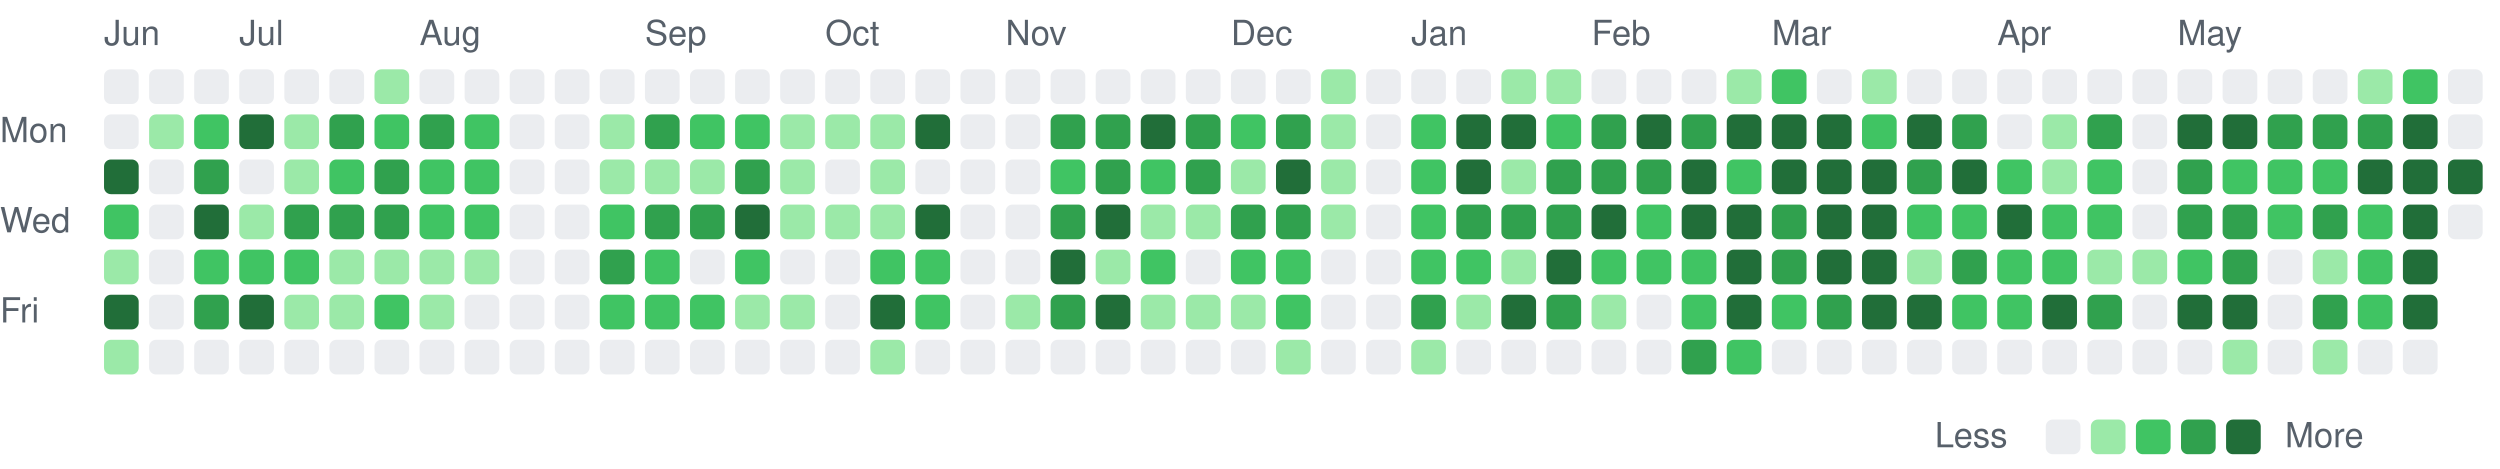
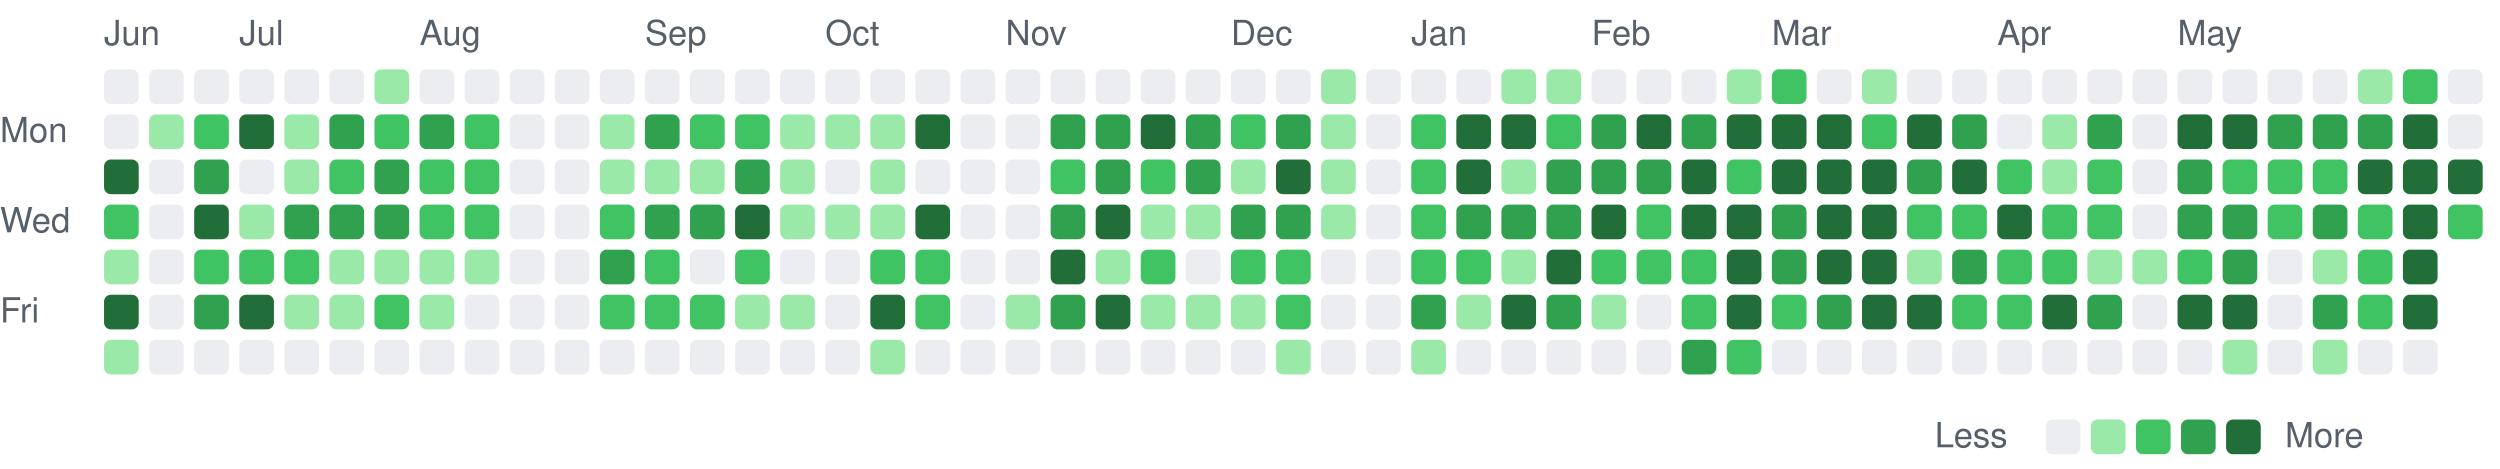
<svg xmlns="http://www.w3.org/2000/svg" viewBox="0 0 721 135" width="721" height="135" role="img" aria-label="Combined GitHub and GitLab contributions over the last year">
  <style>
text { font: 10px -apple-system, BlinkMacSystemFont, 'Segoe UI', Helvetica, Arial, sans-serif; fill: #57606a; }
.c0 { fill: #ebedf0; }
.c1 { fill: #9be9a8; }
.c2 { fill: #40c463; }
.c3 { fill: #30a14e; }
.c4 { fill: #216e39; }
@media (prefers-color-scheme: dark) {
text { fill: #acacac; }
.c0 { fill: #373737; }
.c1 { fill: #0e4429; }
.c2 { fill: #006d32; }
.c3 { fill: #26a641; }
.c4 { fill: #39d353; }
}
</style>
  <text x="30" y="13">Jun</text>
  <text x="69" y="13">Jul</text>
  <text x="121" y="13">Aug</text>
  <text x="186" y="13">Sep</text>
  <text x="238" y="13">Oct</text>
  <text x="290" y="13">Nov</text>
  <text x="355" y="13">Dec</text>
  <text x="407" y="13">Jan</text>
  <text x="459" y="13">Feb</text>
  <text x="511" y="13">Mar</text>
  <text x="576" y="13">Apr</text>
  <text x="628" y="13">May</text>
  <text x="0" y="41">Mon</text>
  <text x="0" y="67">Wed</text>
  <text x="0" y="93">Fri</text>
  <rect class="c0" x="30" y="20" width="10" height="10" rx="2" />
  <rect class="c0" x="30" y="33" width="10" height="10" rx="2" />
  <rect class="c4" x="30" y="46" width="10" height="10" rx="2" />
  <rect class="c2" x="30" y="59" width="10" height="10" rx="2" />
  <rect class="c1" x="30" y="72" width="10" height="10" rx="2" />
  <rect class="c4" x="30" y="85" width="10" height="10" rx="2" />
  <rect class="c1" x="30" y="98" width="10" height="10" rx="2" />
  <rect class="c0" x="43" y="20" width="10" height="10" rx="2" />
  <rect class="c1" x="43" y="33" width="10" height="10" rx="2" />
  <rect class="c0" x="43" y="46" width="10" height="10" rx="2" />
  <rect class="c0" x="43" y="59" width="10" height="10" rx="2" />
  <rect class="c0" x="43" y="72" width="10" height="10" rx="2" />
  <rect class="c0" x="43" y="85" width="10" height="10" rx="2" />
  <rect class="c0" x="43" y="98" width="10" height="10" rx="2" />
  <rect class="c0" x="56" y="20" width="10" height="10" rx="2" />
  <rect class="c2" x="56" y="33" width="10" height="10" rx="2" />
  <rect class="c3" x="56" y="46" width="10" height="10" rx="2" />
  <rect class="c4" x="56" y="59" width="10" height="10" rx="2" />
  <rect class="c2" x="56" y="72" width="10" height="10" rx="2" />
  <rect class="c3" x="56" y="85" width="10" height="10" rx="2" />
  <rect class="c0" x="56" y="98" width="10" height="10" rx="2" />
  <rect class="c0" x="69" y="20" width="10" height="10" rx="2" />
  <rect class="c4" x="69" y="33" width="10" height="10" rx="2" />
  <rect class="c0" x="69" y="46" width="10" height="10" rx="2" />
  <rect class="c1" x="69" y="59" width="10" height="10" rx="2" />
  <rect class="c2" x="69" y="72" width="10" height="10" rx="2" />
  <rect class="c4" x="69" y="85" width="10" height="10" rx="2" />
  <rect class="c0" x="69" y="98" width="10" height="10" rx="2" />
  <rect class="c0" x="82" y="20" width="10" height="10" rx="2" />
  <rect class="c1" x="82" y="33" width="10" height="10" rx="2" />
  <rect class="c1" x="82" y="46" width="10" height="10" rx="2" />
  <rect class="c3" x="82" y="59" width="10" height="10" rx="2" />
  <rect class="c2" x="82" y="72" width="10" height="10" rx="2" />
  <rect class="c1" x="82" y="85" width="10" height="10" rx="2" />
  <rect class="c0" x="82" y="98" width="10" height="10" rx="2" />
  <rect class="c0" x="95" y="20" width="10" height="10" rx="2" />
  <rect class="c3" x="95" y="33" width="10" height="10" rx="2" />
  <rect class="c2" x="95" y="46" width="10" height="10" rx="2" />
  <rect class="c3" x="95" y="59" width="10" height="10" rx="2" />
  <rect class="c1" x="95" y="72" width="10" height="10" rx="2" />
  <rect class="c1" x="95" y="85" width="10" height="10" rx="2" />
  <rect class="c0" x="95" y="98" width="10" height="10" rx="2" />
  <rect class="c1" x="108" y="20" width="10" height="10" rx="2" />
  <rect class="c2" x="108" y="33" width="10" height="10" rx="2" />
  <rect class="c3" x="108" y="46" width="10" height="10" rx="2" />
  <rect class="c3" x="108" y="59" width="10" height="10" rx="2" />
  <rect class="c1" x="108" y="72" width="10" height="10" rx="2" />
  <rect class="c2" x="108" y="85" width="10" height="10" rx="2" />
  <rect class="c0" x="108" y="98" width="10" height="10" rx="2" />
  <rect class="c0" x="121" y="20" width="10" height="10" rx="2" />
  <rect class="c3" x="121" y="33" width="10" height="10" rx="2" />
  <rect class="c2" x="121" y="46" width="10" height="10" rx="2" />
  <rect class="c2" x="121" y="59" width="10" height="10" rx="2" />
  <rect class="c1" x="121" y="72" width="10" height="10" rx="2" />
  <rect class="c1" x="121" y="85" width="10" height="10" rx="2" />
  <rect class="c0" x="121" y="98" width="10" height="10" rx="2" />
  <rect class="c0" x="134" y="20" width="10" height="10" rx="2" />
  <rect class="c2" x="134" y="33" width="10" height="10" rx="2" />
  <rect class="c2" x="134" y="46" width="10" height="10" rx="2" />
  <rect class="c2" x="134" y="59" width="10" height="10" rx="2" />
  <rect class="c1" x="134" y="72" width="10" height="10" rx="2" />
  <rect class="c0" x="134" y="85" width="10" height="10" rx="2" />
  <rect class="c0" x="134" y="98" width="10" height="10" rx="2" />
  <rect class="c0" x="147" y="20" width="10" height="10" rx="2" />
  <rect class="c0" x="147" y="33" width="10" height="10" rx="2" />
  <rect class="c0" x="147" y="46" width="10" height="10" rx="2" />
  <rect class="c0" x="147" y="59" width="10" height="10" rx="2" />
  <rect class="c0" x="147" y="72" width="10" height="10" rx="2" />
  <rect class="c0" x="147" y="85" width="10" height="10" rx="2" />
  <rect class="c0" x="147" y="98" width="10" height="10" rx="2" />
  <rect class="c0" x="160" y="20" width="10" height="10" rx="2" />
  <rect class="c0" x="160" y="33" width="10" height="10" rx="2" />
  <rect class="c0" x="160" y="46" width="10" height="10" rx="2" />
  <rect class="c0" x="160" y="59" width="10" height="10" rx="2" />
  <rect class="c0" x="160" y="72" width="10" height="10" rx="2" />
  <rect class="c0" x="160" y="85" width="10" height="10" rx="2" />
  <rect class="c0" x="160" y="98" width="10" height="10" rx="2" />
  <rect class="c0" x="173" y="20" width="10" height="10" rx="2" />
  <rect class="c1" x="173" y="33" width="10" height="10" rx="2" />
  <rect class="c1" x="173" y="46" width="10" height="10" rx="2" />
  <rect class="c2" x="173" y="59" width="10" height="10" rx="2" />
  <rect class="c3" x="173" y="72" width="10" height="10" rx="2" />
  <rect class="c2" x="173" y="85" width="10" height="10" rx="2" />
  <rect class="c0" x="173" y="98" width="10" height="10" rx="2" />
  <rect class="c0" x="186" y="20" width="10" height="10" rx="2" />
  <rect class="c3" x="186" y="33" width="10" height="10" rx="2" />
  <rect class="c1" x="186" y="46" width="10" height="10" rx="2" />
  <rect class="c3" x="186" y="59" width="10" height="10" rx="2" />
  <rect class="c2" x="186" y="72" width="10" height="10" rx="2" />
  <rect class="c2" x="186" y="85" width="10" height="10" rx="2" />
  <rect class="c0" x="186" y="98" width="10" height="10" rx="2" />
  <rect class="c0" x="199" y="20" width="10" height="10" rx="2" />
  <rect class="c2" x="199" y="33" width="10" height="10" rx="2" />
  <rect class="c1" x="199" y="46" width="10" height="10" rx="2" />
  <rect class="c3" x="199" y="59" width="10" height="10" rx="2" />
  <rect class="c0" x="199" y="72" width="10" height="10" rx="2" />
  <rect class="c2" x="199" y="85" width="10" height="10" rx="2" />
  <rect class="c0" x="199" y="98" width="10" height="10" rx="2" />
  <rect class="c0" x="212" y="20" width="10" height="10" rx="2" />
  <rect class="c2" x="212" y="33" width="10" height="10" rx="2" />
  <rect class="c3" x="212" y="46" width="10" height="10" rx="2" />
  <rect class="c4" x="212" y="59" width="10" height="10" rx="2" />
  <rect class="c2" x="212" y="72" width="10" height="10" rx="2" />
  <rect class="c1" x="212" y="85" width="10" height="10" rx="2" />
  <rect class="c0" x="212" y="98" width="10" height="10" rx="2" />
  <rect class="c0" x="225" y="20" width="10" height="10" rx="2" />
  <rect class="c1" x="225" y="33" width="10" height="10" rx="2" />
  <rect class="c1" x="225" y="46" width="10" height="10" rx="2" />
  <rect class="c1" x="225" y="59" width="10" height="10" rx="2" />
  <rect class="c0" x="225" y="72" width="10" height="10" rx="2" />
  <rect class="c1" x="225" y="85" width="10" height="10" rx="2" />
  <rect class="c0" x="225" y="98" width="10" height="10" rx="2" />
  <rect class="c0" x="238" y="20" width="10" height="10" rx="2" />
  <rect class="c1" x="238" y="33" width="10" height="10" rx="2" />
  <rect class="c0" x="238" y="46" width="10" height="10" rx="2" />
  <rect class="c1" x="238" y="59" width="10" height="10" rx="2" />
  <rect class="c0" x="238" y="72" width="10" height="10" rx="2" />
  <rect class="c0" x="238" y="85" width="10" height="10" rx="2" />
  <rect class="c0" x="238" y="98" width="10" height="10" rx="2" />
  <rect class="c0" x="251" y="20" width="10" height="10" rx="2" />
  <rect class="c1" x="251" y="33" width="10" height="10" rx="2" />
  <rect class="c1" x="251" y="46" width="10" height="10" rx="2" />
  <rect class="c1" x="251" y="59" width="10" height="10" rx="2" />
  <rect class="c2" x="251" y="72" width="10" height="10" rx="2" />
  <rect class="c4" x="251" y="85" width="10" height="10" rx="2" />
  <rect class="c1" x="251" y="98" width="10" height="10" rx="2" />
  <rect class="c0" x="264" y="20" width="10" height="10" rx="2" />
  <rect class="c4" x="264" y="33" width="10" height="10" rx="2" />
  <rect class="c0" x="264" y="46" width="10" height="10" rx="2" />
  <rect class="c4" x="264" y="59" width="10" height="10" rx="2" />
  <rect class="c2" x="264" y="72" width="10" height="10" rx="2" />
  <rect class="c2" x="264" y="85" width="10" height="10" rx="2" />
  <rect class="c0" x="264" y="98" width="10" height="10" rx="2" />
  <rect class="c0" x="277" y="20" width="10" height="10" rx="2" />
  <rect class="c0" x="277" y="33" width="10" height="10" rx="2" />
  <rect class="c0" x="277" y="46" width="10" height="10" rx="2" />
  <rect class="c0" x="277" y="59" width="10" height="10" rx="2" />
  <rect class="c0" x="277" y="72" width="10" height="10" rx="2" />
  <rect class="c0" x="277" y="85" width="10" height="10" rx="2" />
  <rect class="c0" x="277" y="98" width="10" height="10" rx="2" />
  <rect class="c0" x="290" y="20" width="10" height="10" rx="2" />
  <rect class="c0" x="290" y="33" width="10" height="10" rx="2" />
  <rect class="c0" x="290" y="46" width="10" height="10" rx="2" />
  <rect class="c0" x="290" y="59" width="10" height="10" rx="2" />
  <rect class="c0" x="290" y="72" width="10" height="10" rx="2" />
  <rect class="c1" x="290" y="85" width="10" height="10" rx="2" />
  <rect class="c0" x="290" y="98" width="10" height="10" rx="2" />
  <rect class="c0" x="303" y="20" width="10" height="10" rx="2" />
  <rect class="c3" x="303" y="33" width="10" height="10" rx="2" />
  <rect class="c2" x="303" y="46" width="10" height="10" rx="2" />
  <rect class="c3" x="303" y="59" width="10" height="10" rx="2" />
  <rect class="c4" x="303" y="72" width="10" height="10" rx="2" />
  <rect class="c3" x="303" y="85" width="10" height="10" rx="2" />
  <rect class="c0" x="303" y="98" width="10" height="10" rx="2" />
  <rect class="c0" x="316" y="20" width="10" height="10" rx="2" />
  <rect class="c3" x="316" y="33" width="10" height="10" rx="2" />
  <rect class="c3" x="316" y="46" width="10" height="10" rx="2" />
  <rect class="c4" x="316" y="59" width="10" height="10" rx="2" />
  <rect class="c1" x="316" y="72" width="10" height="10" rx="2" />
  <rect class="c4" x="316" y="85" width="10" height="10" rx="2" />
  <rect class="c0" x="316" y="98" width="10" height="10" rx="2" />
  <rect class="c0" x="329" y="20" width="10" height="10" rx="2" />
  <rect class="c4" x="329" y="33" width="10" height="10" rx="2" />
  <rect class="c2" x="329" y="46" width="10" height="10" rx="2" />
  <rect class="c1" x="329" y="59" width="10" height="10" rx="2" />
  <rect class="c2" x="329" y="72" width="10" height="10" rx="2" />
  <rect class="c1" x="329" y="85" width="10" height="10" rx="2" />
  <rect class="c0" x="329" y="98" width="10" height="10" rx="2" />
  <rect class="c0" x="342" y="20" width="10" height="10" rx="2" />
  <rect class="c3" x="342" y="33" width="10" height="10" rx="2" />
  <rect class="c3" x="342" y="46" width="10" height="10" rx="2" />
  <rect class="c1" x="342" y="59" width="10" height="10" rx="2" />
  <rect class="c0" x="342" y="72" width="10" height="10" rx="2" />
  <rect class="c1" x="342" y="85" width="10" height="10" rx="2" />
  <rect class="c0" x="342" y="98" width="10" height="10" rx="2" />
  <rect class="c0" x="355" y="20" width="10" height="10" rx="2" />
  <rect class="c2" x="355" y="33" width="10" height="10" rx="2" />
  <rect class="c1" x="355" y="46" width="10" height="10" rx="2" />
  <rect class="c3" x="355" y="59" width="10" height="10" rx="2" />
  <rect class="c2" x="355" y="72" width="10" height="10" rx="2" />
  <rect class="c1" x="355" y="85" width="10" height="10" rx="2" />
  <rect class="c0" x="355" y="98" width="10" height="10" rx="2" />
  <rect class="c0" x="368" y="20" width="10" height="10" rx="2" />
  <rect class="c3" x="368" y="33" width="10" height="10" rx="2" />
  <rect class="c4" x="368" y="46" width="10" height="10" rx="2" />
  <rect class="c3" x="368" y="59" width="10" height="10" rx="2" />
  <rect class="c2" x="368" y="72" width="10" height="10" rx="2" />
  <rect class="c2" x="368" y="85" width="10" height="10" rx="2" />
  <rect class="c1" x="368" y="98" width="10" height="10" rx="2" />
  <rect class="c1" x="381" y="20" width="10" height="10" rx="2" />
  <rect class="c1" x="381" y="33" width="10" height="10" rx="2" />
  <rect class="c1" x="381" y="46" width="10" height="10" rx="2" />
  <rect class="c1" x="381" y="59" width="10" height="10" rx="2" />
  <rect class="c0" x="381" y="72" width="10" height="10" rx="2" />
  <rect class="c0" x="381" y="85" width="10" height="10" rx="2" />
  <rect class="c0" x="381" y="98" width="10" height="10" rx="2" />
  <rect class="c0" x="394" y="20" width="10" height="10" rx="2" />
  <rect class="c0" x="394" y="33" width="10" height="10" rx="2" />
  <rect class="c0" x="394" y="46" width="10" height="10" rx="2" />
  <rect class="c0" x="394" y="59" width="10" height="10" rx="2" />
  <rect class="c0" x="394" y="72" width="10" height="10" rx="2" />
  <rect class="c0" x="394" y="85" width="10" height="10" rx="2" />
  <rect class="c0" x="394" y="98" width="10" height="10" rx="2" />
  <rect class="c0" x="407" y="20" width="10" height="10" rx="2" />
  <rect class="c2" x="407" y="33" width="10" height="10" rx="2" />
  <rect class="c2" x="407" y="46" width="10" height="10" rx="2" />
  <rect class="c2" x="407" y="59" width="10" height="10" rx="2" />
  <rect class="c2" x="407" y="72" width="10" height="10" rx="2" />
  <rect class="c3" x="407" y="85" width="10" height="10" rx="2" />
  <rect class="c1" x="407" y="98" width="10" height="10" rx="2" />
  <rect class="c0" x="420" y="20" width="10" height="10" rx="2" />
  <rect class="c4" x="420" y="33" width="10" height="10" rx="2" />
  <rect class="c4" x="420" y="46" width="10" height="10" rx="2" />
  <rect class="c3" x="420" y="59" width="10" height="10" rx="2" />
  <rect class="c2" x="420" y="72" width="10" height="10" rx="2" />
  <rect class="c1" x="420" y="85" width="10" height="10" rx="2" />
  <rect class="c0" x="420" y="98" width="10" height="10" rx="2" />
  <rect class="c1" x="433" y="20" width="10" height="10" rx="2" />
  <rect class="c4" x="433" y="33" width="10" height="10" rx="2" />
  <rect class="c1" x="433" y="46" width="10" height="10" rx="2" />
  <rect class="c3" x="433" y="59" width="10" height="10" rx="2" />
  <rect class="c1" x="433" y="72" width="10" height="10" rx="2" />
  <rect class="c4" x="433" y="85" width="10" height="10" rx="2" />
  <rect class="c0" x="433" y="98" width="10" height="10" rx="2" />
  <rect class="c1" x="446" y="20" width="10" height="10" rx="2" />
  <rect class="c2" x="446" y="33" width="10" height="10" rx="2" />
  <rect class="c3" x="446" y="46" width="10" height="10" rx="2" />
  <rect class="c3" x="446" y="59" width="10" height="10" rx="2" />
  <rect class="c4" x="446" y="72" width="10" height="10" rx="2" />
  <rect class="c3" x="446" y="85" width="10" height="10" rx="2" />
  <rect class="c0" x="446" y="98" width="10" height="10" rx="2" />
  <rect class="c0" x="459" y="20" width="10" height="10" rx="2" />
  <rect class="c3" x="459" y="33" width="10" height="10" rx="2" />
  <rect class="c3" x="459" y="46" width="10" height="10" rx="2" />
  <rect class="c4" x="459" y="59" width="10" height="10" rx="2" />
  <rect class="c2" x="459" y="72" width="10" height="10" rx="2" />
  <rect class="c1" x="459" y="85" width="10" height="10" rx="2" />
  <rect class="c0" x="459" y="98" width="10" height="10" rx="2" />
  <rect class="c0" x="472" y="20" width="10" height="10" rx="2" />
  <rect class="c4" x="472" y="33" width="10" height="10" rx="2" />
  <rect class="c3" x="472" y="46" width="10" height="10" rx="2" />
  <rect class="c2" x="472" y="59" width="10" height="10" rx="2" />
  <rect class="c2" x="472" y="72" width="10" height="10" rx="2" />
  <rect class="c0" x="472" y="85" width="10" height="10" rx="2" />
  <rect class="c0" x="472" y="98" width="10" height="10" rx="2" />
  <rect class="c0" x="485" y="20" width="10" height="10" rx="2" />
  <rect class="c3" x="485" y="33" width="10" height="10" rx="2" />
  <rect class="c4" x="485" y="46" width="10" height="10" rx="2" />
  <rect class="c4" x="485" y="59" width="10" height="10" rx="2" />
  <rect class="c2" x="485" y="72" width="10" height="10" rx="2" />
  <rect class="c2" x="485" y="85" width="10" height="10" rx="2" />
  <rect class="c3" x="485" y="98" width="10" height="10" rx="2" />
  <rect class="c1" x="498" y="20" width="10" height="10" rx="2" />
  <rect class="c4" x="498" y="33" width="10" height="10" rx="2" />
  <rect class="c2" x="498" y="46" width="10" height="10" rx="2" />
  <rect class="c4" x="498" y="59" width="10" height="10" rx="2" />
  <rect class="c4" x="498" y="72" width="10" height="10" rx="2" />
  <rect class="c4" x="498" y="85" width="10" height="10" rx="2" />
  <rect class="c2" x="498" y="98" width="10" height="10" rx="2" />
  <rect class="c2" x="511" y="20" width="10" height="10" rx="2" />
  <rect class="c4" x="511" y="33" width="10" height="10" rx="2" />
  <rect class="c4" x="511" y="46" width="10" height="10" rx="2" />
  <rect class="c3" x="511" y="59" width="10" height="10" rx="2" />
  <rect class="c3" x="511" y="72" width="10" height="10" rx="2" />
  <rect class="c2" x="511" y="85" width="10" height="10" rx="2" />
  <rect class="c0" x="511" y="98" width="10" height="10" rx="2" />
  <rect class="c0" x="524" y="20" width="10" height="10" rx="2" />
  <rect class="c4" x="524" y="33" width="10" height="10" rx="2" />
  <rect class="c4" x="524" y="46" width="10" height="10" rx="2" />
  <rect class="c4" x="524" y="59" width="10" height="10" rx="2" />
  <rect class="c4" x="524" y="72" width="10" height="10" rx="2" />
  <rect class="c3" x="524" y="85" width="10" height="10" rx="2" />
  <rect class="c0" x="524" y="98" width="10" height="10" rx="2" />
  <rect class="c1" x="537" y="20" width="10" height="10" rx="2" />
  <rect class="c2" x="537" y="33" width="10" height="10" rx="2" />
  <rect class="c4" x="537" y="46" width="10" height="10" rx="2" />
  <rect class="c4" x="537" y="59" width="10" height="10" rx="2" />
  <rect class="c4" x="537" y="72" width="10" height="10" rx="2" />
  <rect class="c4" x="537" y="85" width="10" height="10" rx="2" />
  <rect class="c0" x="537" y="98" width="10" height="10" rx="2" />
  <rect class="c0" x="550" y="20" width="10" height="10" rx="2" />
  <rect class="c4" x="550" y="33" width="10" height="10" rx="2" />
  <rect class="c3" x="550" y="46" width="10" height="10" rx="2" />
  <rect class="c2" x="550" y="59" width="10" height="10" rx="2" />
  <rect class="c1" x="550" y="72" width="10" height="10" rx="2" />
  <rect class="c4" x="550" y="85" width="10" height="10" rx="2" />
  <rect class="c0" x="550" y="98" width="10" height="10" rx="2" />
  <rect class="c0" x="563" y="20" width="10" height="10" rx="2" />
  <rect class="c3" x="563" y="33" width="10" height="10" rx="2" />
  <rect class="c4" x="563" y="46" width="10" height="10" rx="2" />
  <rect class="c2" x="563" y="59" width="10" height="10" rx="2" />
  <rect class="c3" x="563" y="72" width="10" height="10" rx="2" />
  <rect class="c2" x="563" y="85" width="10" height="10" rx="2" />
  <rect class="c0" x="563" y="98" width="10" height="10" rx="2" />
  <rect class="c0" x="576" y="20" width="10" height="10" rx="2" />
  <rect class="c0" x="576" y="33" width="10" height="10" rx="2" />
  <rect class="c2" x="576" y="46" width="10" height="10" rx="2" />
  <rect class="c4" x="576" y="59" width="10" height="10" rx="2" />
  <rect class="c2" x="576" y="72" width="10" height="10" rx="2" />
  <rect class="c2" x="576" y="85" width="10" height="10" rx="2" />
  <rect class="c0" x="576" y="98" width="10" height="10" rx="2" />
  <rect class="c0" x="589" y="20" width="10" height="10" rx="2" />
  <rect class="c1" x="589" y="33" width="10" height="10" rx="2" />
  <rect class="c1" x="589" y="46" width="10" height="10" rx="2" />
  <rect class="c2" x="589" y="59" width="10" height="10" rx="2" />
  <rect class="c2" x="589" y="72" width="10" height="10" rx="2" />
  <rect class="c4" x="589" y="85" width="10" height="10" rx="2" />
  <rect class="c0" x="589" y="98" width="10" height="10" rx="2" />
  <rect class="c0" x="602" y="20" width="10" height="10" rx="2" />
  <rect class="c3" x="602" y="33" width="10" height="10" rx="2" />
  <rect class="c2" x="602" y="46" width="10" height="10" rx="2" />
  <rect class="c2" x="602" y="59" width="10" height="10" rx="2" />
  <rect class="c1" x="602" y="72" width="10" height="10" rx="2" />
  <rect class="c3" x="602" y="85" width="10" height="10" rx="2" />
  <rect class="c0" x="602" y="98" width="10" height="10" rx="2" />
  <rect class="c0" x="615" y="20" width="10" height="10" rx="2" />
  <rect class="c0" x="615" y="33" width="10" height="10" rx="2" />
  <rect class="c0" x="615" y="46" width="10" height="10" rx="2" />
  <rect class="c0" x="615" y="59" width="10" height="10" rx="2" />
  <rect class="c1" x="615" y="72" width="10" height="10" rx="2" />
  <rect class="c0" x="615" y="85" width="10" height="10" rx="2" />
  <rect class="c0" x="615" y="98" width="10" height="10" rx="2" />
  <rect class="c0" x="628" y="20" width="10" height="10" rx="2" />
  <rect class="c4" x="628" y="33" width="10" height="10" rx="2" />
  <rect class="c3" x="628" y="46" width="10" height="10" rx="2" />
  <rect class="c3" x="628" y="59" width="10" height="10" rx="2" />
  <rect class="c2" x="628" y="72" width="10" height="10" rx="2" />
  <rect class="c4" x="628" y="85" width="10" height="10" rx="2" />
  <rect class="c0" x="628" y="98" width="10" height="10" rx="2" />
  <rect class="c0" x="641" y="20" width="10" height="10" rx="2" />
  <rect class="c4" x="641" y="33" width="10" height="10" rx="2" />
  <rect class="c2" x="641" y="46" width="10" height="10" rx="2" />
  <rect class="c3" x="641" y="59" width="10" height="10" rx="2" />
  <rect class="c3" x="641" y="72" width="10" height="10" rx="2" />
  <rect class="c4" x="641" y="85" width="10" height="10" rx="2" />
  <rect class="c1" x="641" y="98" width="10" height="10" rx="2" />
  <rect class="c0" x="654" y="20" width="10" height="10" rx="2" />
  <rect class="c3" x="654" y="33" width="10" height="10" rx="2" />
  <rect class="c2" x="654" y="46" width="10" height="10" rx="2" />
  <rect class="c2" x="654" y="59" width="10" height="10" rx="2" />
  <rect class="c0" x="654" y="72" width="10" height="10" rx="2" />
  <rect class="c0" x="654" y="85" width="10" height="10" rx="2" />
  <rect class="c0" x="654" y="98" width="10" height="10" rx="2" />
  <rect class="c0" x="667" y="20" width="10" height="10" rx="2" />
  <rect class="c3" x="667" y="33" width="10" height="10" rx="2" />
  <rect class="c2" x="667" y="46" width="10" height="10" rx="2" />
  <rect class="c3" x="667" y="59" width="10" height="10" rx="2" />
  <rect class="c1" x="667" y="72" width="10" height="10" rx="2" />
  <rect class="c3" x="667" y="85" width="10" height="10" rx="2" />
  <rect class="c1" x="667" y="98" width="10" height="10" rx="2" />
  <rect class="c1" x="680" y="20" width="10" height="10" rx="2" />
  <rect class="c3" x="680" y="33" width="10" height="10" rx="2" />
  <rect class="c4" x="680" y="46" width="10" height="10" rx="2" />
  <rect class="c2" x="680" y="59" width="10" height="10" rx="2" />
  <rect class="c2" x="680" y="72" width="10" height="10" rx="2" />
  <rect class="c2" x="680" y="85" width="10" height="10" rx="2" />
  <rect class="c0" x="680" y="98" width="10" height="10" rx="2" />
  <rect class="c2" x="693" y="20" width="10" height="10" rx="2" />
  <rect class="c4" x="693" y="33" width="10" height="10" rx="2" />
  <rect class="c4" x="693" y="46" width="10" height="10" rx="2" />
  <rect class="c4" x="693" y="59" width="10" height="10" rx="2" />
  <rect class="c4" x="693" y="72" width="10" height="10" rx="2" />
  <rect class="c4" x="693" y="85" width="10" height="10" rx="2" />
  <rect class="c0" x="693" y="98" width="10" height="10" rx="2" />
  <rect class="c0" x="706" y="20" width="10" height="10" rx="2" />
  <rect class="c0" x="706" y="33" width="10" height="10" rx="2" />
  <rect class="c4" x="706" y="46" width="10" height="10" rx="2" />
-   <rect class="c0" x="706" y="59" width="10" height="10" rx="2" />
+   <rect class="c2" x="706" y="59" width="10" height="10" rx="2" />
  <text x="558" y="129">Less</text>
  <rect class="c0" x="590" y="121" width="10" height="10" rx="2" />
  <rect class="c1" x="603" y="121" width="10" height="10" rx="2" />
  <rect class="c2" x="616" y="121" width="10" height="10" rx="2" />
  <rect class="c3" x="629" y="121" width="10" height="10" rx="2" />
  <rect class="c4" x="642" y="121" width="10" height="10" rx="2" />
  <text x="659" y="129">More</text>
</svg>
